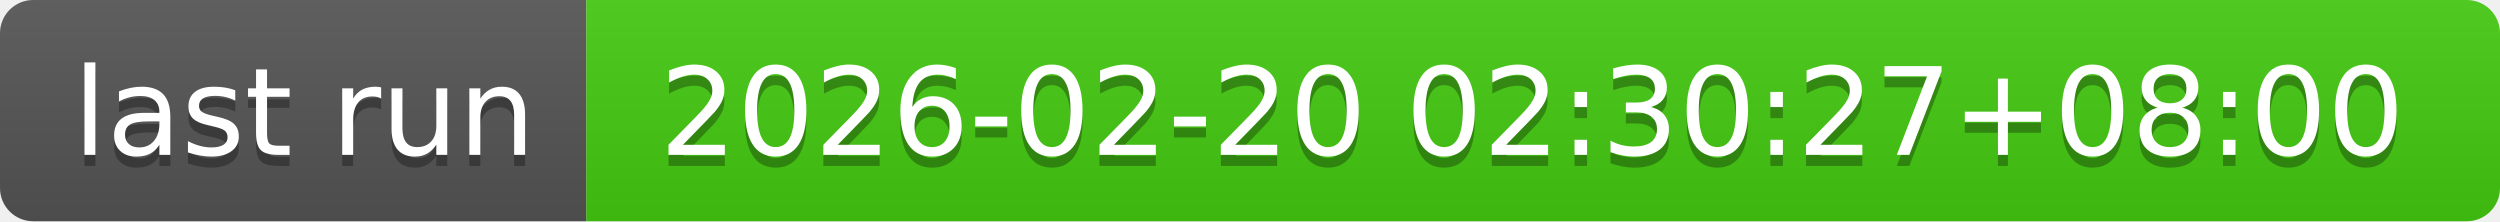
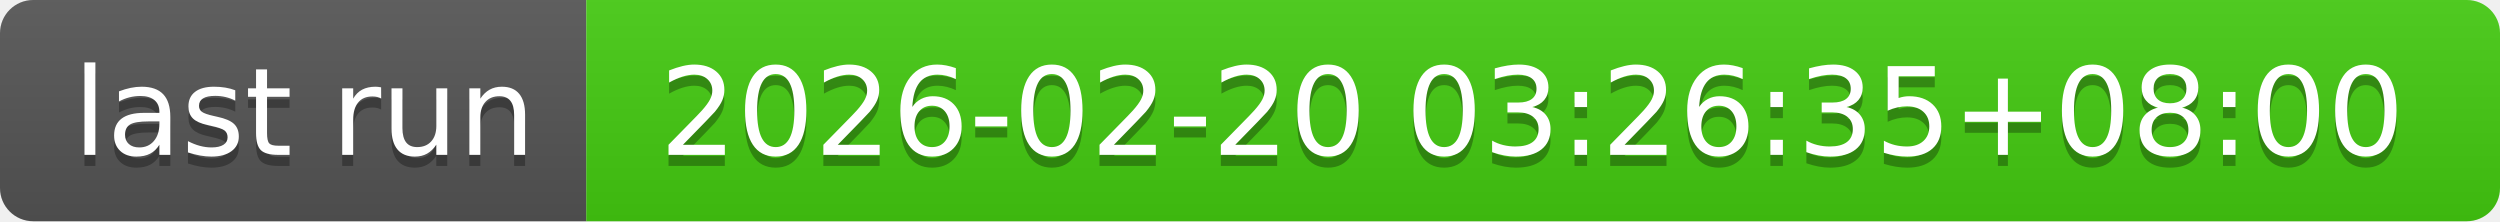
- <svg xmlns="http://www.w3.org/2000/svg" width="226" height="20" role="img" aria-label="last run: 2026-02-20 02:30:27+08:00">
+ <svg xmlns="http://www.w3.org/2000/svg" width="226" height="20" role="img" aria-label="last run: 2026-02-20 03:26:35+08:00">
  <linearGradient id="s" x2="0" y2="100%">
    <stop offset="0" stop-color="#bbb" stop-opacity=".1" />
    <stop offset="1" stop-opacity=".1" />
  </linearGradient>
  <clipPath id="r">
    <rect width="226" height="20" rx="3" fill="#fff" />
  </clipPath>
  <g clip-path="url(#r)">
    <rect width="53" height="20" fill="#555" />
    <rect x="53" width="173" height="20" fill="#4c1" />
    <rect width="226" height="20" fill="url(#s)" />
  </g>
  <g fill="#fff" text-anchor="middle" font-family="Verdana,Geneva,DejaVu Sans,sans-serif" text-rendering="geometricPrecision" font-size="110">
    <text aria-hidden="true" x="275" y="150" fill="#010101" fill-opacity=".3" transform="scale(.1)" textLength="430">last run</text>
    <text x="275" y="140" transform="scale(.1)" fill="#fff" textLength="430">last run</text>
-     <text aria-hidden="true" x="1385" y="150" fill="#010101" fill-opacity=".3" transform="scale(.1)" textLength="1630">2026-02-20 02:30:27+08:00</text>
-     <text x="1385" y="140" transform="scale(.1)" fill="#fff" textLength="1630">2026-02-20 02:30:27+08:00</text>
+     <text aria-hidden="true" x="1385" y="150" fill="#010101" fill-opacity=".3" transform="scale(.1)" textLength="1630">2026-02-20 03:26:35+08:00</text>
+     <text x="1385" y="140" transform="scale(.1)" fill="#fff" textLength="1630">2026-02-20 03:26:35+08:00</text>
  </g>
</svg>
